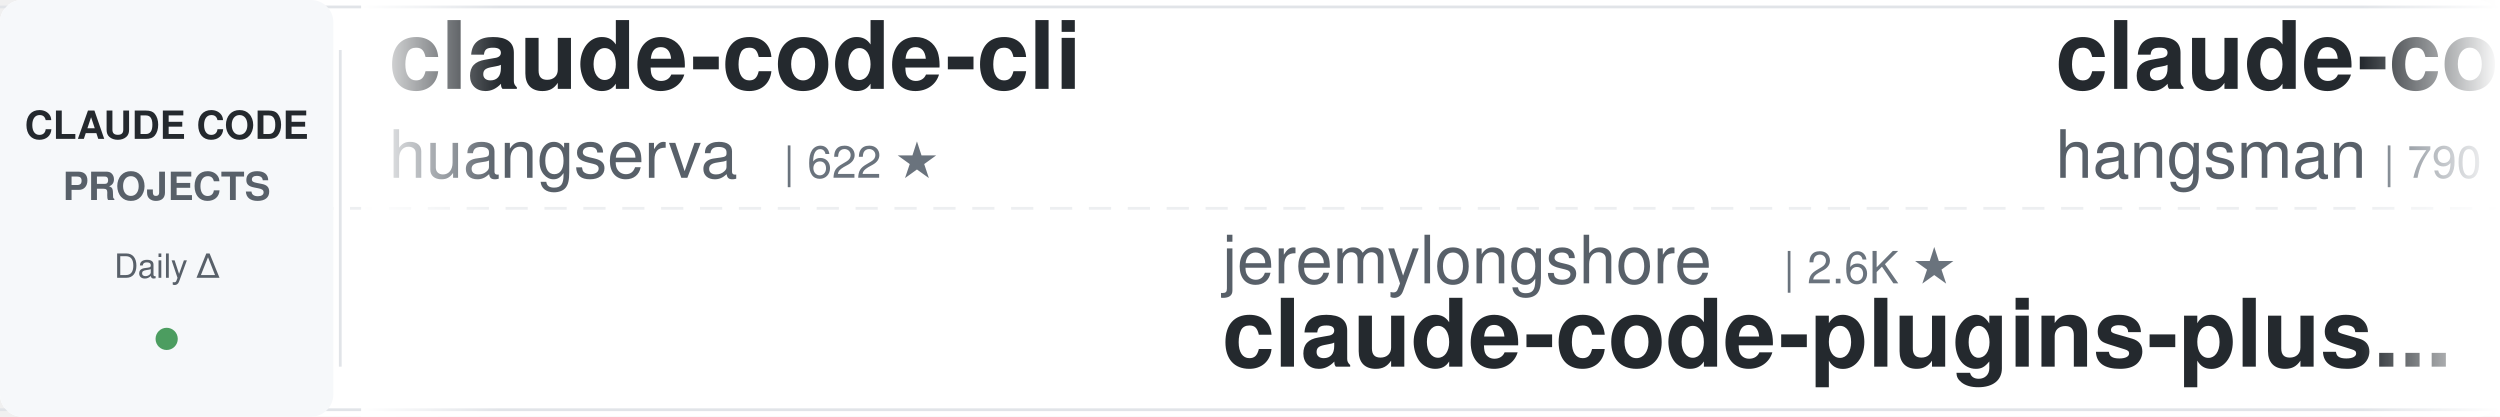
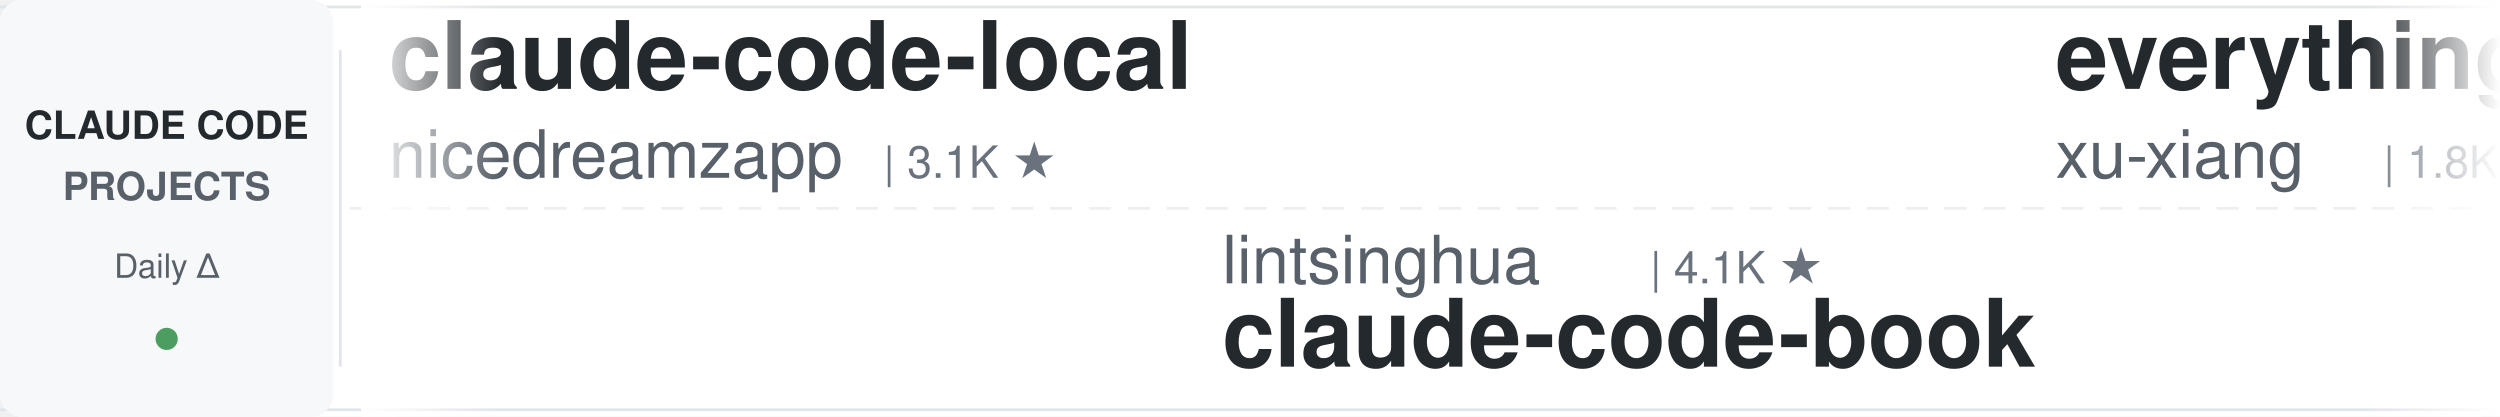
<svg xmlns="http://www.w3.org/2000/svg" width="900" height="150">
  <defs>
    <linearGradient id="leftFade" x1="0%" y1="0%" x2="100%" y2="0%">
      <stop offset="0%" style="stop-color:#ffffff;stop-opacity:1" />
      <stop offset="100%" style="stop-color:#ffffff;stop-opacity:0" />
    </linearGradient>
    <linearGradient id="rightFade" x1="0%" y1="0%" x2="100%" y2="0%">
      <stop offset="0%" style="stop-color:#ffffff;stop-opacity:0" />
      <stop offset="100%" style="stop-color:#ffffff;stop-opacity:1" />
    </linearGradient>
  </defs>
  <rect width="900" height="150" fill="#ffffff" rx="8" />
  <rect x="0" y="2" width="900" height="1" fill="#e1e4e8" />
  <rect x="0" y="147" width="900" height="1" fill="#e1e4e8" />
  <line x1="0" y1="75" x2="900" y2="75" stroke="#e1e4e8" stroke-width="1" stroke-dasharray="8 6" opacity="0.6" />
  <rect x="0" y="0" width="120" height="150" fill="#f6f8fa" rx="8" />
  <text x="60" y="50" font-family="-apple-system, BlinkMacSystemFont, 'Segoe UI', Helvetica, Arial, sans-serif" font-size="14" font-weight="600" fill="#24292e" text-anchor="middle">CLAUDE CODE</text>
  <text x="60" y="72" font-family="-apple-system, BlinkMacSystemFont, 'Segoe UI', Helvetica, Arial, sans-serif" font-size="14" font-weight="600" fill="#586069" text-anchor="middle">PROJECTS</text>
  <text x="60" y="100" font-family="-apple-system, BlinkMacSystemFont, 'Segoe UI', Helvetica, Arial, sans-serif" font-size="12" font-weight="500" fill="#586069" text-anchor="middle">Daily Δ</text>
  <circle cx="60" cy="122" r="4" fill="#22863a" opacity="0.8" />
  <rect x="122" y="18" width="1" height="114" fill="#e1e4e8" />
  <clipPath id="tickerClip">
    <rect x="130" y="0" width="770" height="150" />
  </clipPath>
  <g clip-path="url(#tickerClip)">
    <g id="tickerItems">
      <animateTransform attributeName="transform" attributeType="XML" type="translate" from="0 0" to="-3000 0" dur="54s" repeatCount="indefinite" />
      <g transform="translate(0, 0)">
-         <text x="140" y="32" font-family="-apple-system, BlinkMacSystemFont, 'Segoe UI', Helvetica, Arial, sans-serif" font-size="34" font-weight="600" fill="#24292e">claude-code-cli</text>
-         <text x="140" y="64" font-family="-apple-system, BlinkMacSystemFont, 'Segoe UI', Helvetica, Arial, sans-serif" font-size="24" font-weight="400" fill="#586069">huangserva</text>
-         <text x="282" y="64" font-family="-apple-system, BlinkMacSystemFont, 'Segoe UI', Helvetica, Arial, sans-serif" font-size="16" font-weight="500" fill="#6a737d">| 622 ★</text>
+         <text x="140" y="32" font-family="-apple-system, BlinkMacSystemFont, 'Segoe UI', Helvetica, Arial, sans-serif" font-size="34" font-weight="600" fill="#24292e">claude-code-local</text>
+         <text x="140" y="64" font-family="-apple-system, BlinkMacSystemFont, 'Segoe UI', Helvetica, Arial, sans-serif" font-size="24" font-weight="400" fill="#586069">nicedreamzapp</text>
+         <text x="318" y="64" font-family="-apple-system, BlinkMacSystemFont, 'Segoe UI', Helvetica, Arial, sans-serif" font-size="16" font-weight="500" fill="#6a737d">| 3.1K ★</text>
      </g>
      <g transform="translate(300, 0)">
-         <text x="140" y="102" font-family="-apple-system, BlinkMacSystemFont, 'Segoe UI', Helvetica, Arial, sans-serif" font-size="24" font-weight="400" fill="#586069">jeremylongshore</text>
-         <text x="342" y="102" font-family="-apple-system, BlinkMacSystemFont, 'Segoe UI', Helvetica, Arial, sans-serif" font-size="16" font-weight="500" fill="#6a737d">| 2.6K ★</text>
-         <text x="140" y="132" font-family="-apple-system, BlinkMacSystemFont, 'Segoe UI', Helvetica, Arial, sans-serif" font-size="34" font-weight="600" fill="#24292e">claude-code-plugins-plus...</text>
+         <text x="140" y="102" font-family="-apple-system, BlinkMacSystemFont, 'Segoe UI', Helvetica, Arial, sans-serif" font-size="24" font-weight="400" fill="#586069">lintsinghua</text>
+         <text x="294" y="102" font-family="-apple-system, BlinkMacSystemFont, 'Segoe UI', Helvetica, Arial, sans-serif" font-size="16" font-weight="500" fill="#6a737d">| 4.1K ★</text>
+         <text x="140" y="132" font-family="-apple-system, BlinkMacSystemFont, 'Segoe UI', Helvetica, Arial, sans-serif" font-size="34" font-weight="600" fill="#24292e">claude-code-book</text>
      </g>
      <g transform="translate(600, 0)">
-         <text x="140" y="32" font-family="-apple-system, BlinkMacSystemFont, 'Segoe UI', Helvetica, Arial, sans-serif" font-size="34" font-weight="600" fill="#24292e">claude-code-source</text>
-         <text x="140" y="64" font-family="-apple-system, BlinkMacSystemFont, 'Segoe UI', Helvetica, Arial, sans-serif" font-size="24" font-weight="400" fill="#586069">hangsman</text>
-         <text x="258" y="64" font-family="-apple-system, BlinkMacSystemFont, 'Segoe UI', Helvetica, Arial, sans-serif" font-size="16" font-weight="500" fill="#6a737d">| 790 ★</text>
+         <text x="140" y="32" font-family="-apple-system, BlinkMacSystemFont, 'Segoe UI', Helvetica, Arial, sans-serif" font-size="34" font-weight="600" fill="#24292e">everything-claude-code-z...</text>
+         <text x="140" y="64" font-family="-apple-system, BlinkMacSystemFont, 'Segoe UI', Helvetica, Arial, sans-serif" font-size="24" font-weight="400" fill="#586069">xu-xiang</text>
+         <text x="258" y="64" font-family="-apple-system, BlinkMacSystemFont, 'Segoe UI', Helvetica, Arial, sans-serif" font-size="16" font-weight="500" fill="#6a737d">| 1.8K ★</text>
      </g>
      <g transform="translate(900, 0)">
-         <text x="140" y="102" font-family="-apple-system, BlinkMacSystemFont, 'Segoe UI', Helvetica, Arial, sans-serif" font-size="24" font-weight="400" fill="#586069">alejandrobalderas</text>
-         <text x="366" y="102" font-family="-apple-system, BlinkMacSystemFont, 'Segoe UI', Helvetica, Arial, sans-serif" font-size="16" font-weight="500" fill="#6a737d">| 2.7K ★</text>
-         <text x="140" y="132" font-family="-apple-system, BlinkMacSystemFont, 'Segoe UI', Helvetica, Arial, sans-serif" font-size="34" font-weight="600" fill="#24292e">claude-code-from-source</text>
+         <text x="140" y="102" font-family="-apple-system, BlinkMacSystemFont, 'Segoe UI', Helvetica, Arial, sans-serif" font-size="24" font-weight="400" fill="#586069">centminmod</text>
+         <text x="282" y="102" font-family="-apple-system, BlinkMacSystemFont, 'Segoe UI', Helvetica, Arial, sans-serif" font-size="16" font-weight="500" fill="#6a737d">| 2.5K ★</text>
+         <text x="140" y="132" font-family="-apple-system, BlinkMacSystemFont, 'Segoe UI', Helvetica, Arial, sans-serif" font-size="34" font-weight="600" fill="#24292e">my-claude-code-setup</text>
      </g>
      <g transform="translate(1200, 0)">
-         <text x="140" y="32" font-family="-apple-system, BlinkMacSystemFont, 'Segoe UI', Helvetica, Arial, sans-serif" font-size="34" font-weight="600" fill="#24292e">how-claude-code-works</text>
-         <text x="140" y="64" font-family="-apple-system, BlinkMacSystemFont, 'Segoe UI', Helvetica, Arial, sans-serif" font-size="24" font-weight="400" fill="#586069">Windy3f3f3f3f</text>
-         <text x="318" y="64" font-family="-apple-system, BlinkMacSystemFont, 'Segoe UI', Helvetica, Arial, sans-serif" font-size="16" font-weight="500" fill="#6a737d">| 3.4K ★</text>
+         <text x="140" y="32" font-family="-apple-system, BlinkMacSystemFont, 'Segoe UI', Helvetica, Arial, sans-serif" font-size="34" font-weight="600" fill="#24292e">claude-code-guide</text>
+         <text x="140" y="64" font-family="-apple-system, BlinkMacSystemFont, 'Segoe UI', Helvetica, Arial, sans-serif" font-size="24" font-weight="400" fill="#586069">zebbern</text>
+         <text x="246" y="64" font-family="-apple-system, BlinkMacSystemFont, 'Segoe UI', Helvetica, Arial, sans-serif" font-size="16" font-weight="500" fill="#6a737d">| 4.5K ★</text>
      </g>
      <g transform="translate(1500, 0)">
-         <text x="140" y="102" font-family="-apple-system, BlinkMacSystemFont, 'Segoe UI', Helvetica, Arial, sans-serif" font-size="24" font-weight="400" fill="#586069">affaan-m</text>
-         <text x="258" y="102" font-family="-apple-system, BlinkMacSystemFont, 'Segoe UI', Helvetica, Arial, sans-serif" font-size="16" font-weight="500" fill="#6a737d">| 238.0K ★</text>
-         <text x="140" y="132" font-family="-apple-system, BlinkMacSystemFont, 'Segoe UI', Helvetica, Arial, sans-serif" font-size="34" font-weight="600" fill="#24292e">ECC</text>
+         <text x="140" y="102" font-family="-apple-system, BlinkMacSystemFont, 'Segoe UI', Helvetica, Arial, sans-serif" font-size="24" font-weight="400" fill="#586069">asgeirtj</text>
+         <text x="258" y="102" font-family="-apple-system, BlinkMacSystemFont, 'Segoe UI', Helvetica, Arial, sans-serif" font-size="16" font-weight="500" fill="#6a737d">| 62.4K ★</text>
+         <text x="140" y="132" font-family="-apple-system, BlinkMacSystemFont, 'Segoe UI', Helvetica, Arial, sans-serif" font-size="34" font-weight="600" fill="#24292e">system_prompts_leaks</text>
      </g>
      <g transform="translate(1800, 0)">
+         <text x="140" y="32" font-family="-apple-system, BlinkMacSystemFont, 'Segoe UI', Helvetica, Arial, sans-serif" font-size="34" font-weight="600" fill="#24292e">sc-claude-code-files</text>
+         <text x="140" y="64" font-family="-apple-system, BlinkMacSystemFont, 'Segoe UI', Helvetica, Arial, sans-serif" font-size="24" font-weight="400" fill="#586069">https-deeplearning-ai</text>
+         <text x="414" y="64" font-family="-apple-system, BlinkMacSystemFont, 'Segoe UI', Helvetica, Arial, sans-serif" font-size="16" font-weight="500" fill="#6a737d">| 538 ★</text>
+       </g>
+       <g transform="translate(2100, 0)">
+         <text x="140" y="102" font-family="-apple-system, BlinkMacSystemFont, 'Segoe UI', Helvetica, Arial, sans-serif" font-size="24" font-weight="400" fill="#586069">Pimzino</text>
+         <text x="246" y="102" font-family="-apple-system, BlinkMacSystemFont, 'Segoe UI', Helvetica, Arial, sans-serif" font-size="16" font-weight="500" fill="#6a737d">| 3.8K ★</text>
+         <text x="140" y="132" font-family="-apple-system, BlinkMacSystemFont, 'Segoe UI', Helvetica, Arial, sans-serif" font-size="34" font-weight="600" fill="#24292e">claude-code-spec-workflo...</text>
+       </g>
+       <g transform="translate(2400, 0)">
        <text x="140" y="32" font-family="-apple-system, BlinkMacSystemFont, 'Segoe UI', Helvetica, Arial, sans-serif" font-size="34" font-weight="600" fill="#24292e">claude-code-source</text>
        <text x="140" y="64" font-family="-apple-system, BlinkMacSystemFont, 'Segoe UI', Helvetica, Arial, sans-serif" font-size="24" font-weight="400" fill="#586069">JrCx7scC</text>
        <text x="258" y="64" font-family="-apple-system, BlinkMacSystemFont, 'Segoe UI', Helvetica, Arial, sans-serif" font-size="16" font-weight="500" fill="#6a737d">| 372 ★</text>
      </g>
-       <g transform="translate(2100, 0)">
-         <text x="140" y="102" font-family="-apple-system, BlinkMacSystemFont, 'Segoe UI', Helvetica, Arial, sans-serif" font-size="24" font-weight="400" fill="#586069">digitalsamba</text>
-         <text x="306" y="102" font-family="-apple-system, BlinkMacSystemFont, 'Segoe UI', Helvetica, Arial, sans-serif" font-size="16" font-weight="500" fill="#6a737d">| 1.9K ★</text>
-         <text x="140" y="132" font-family="-apple-system, BlinkMacSystemFont, 'Segoe UI', Helvetica, Arial, sans-serif" font-size="34" font-weight="600" fill="#24292e">claude-code-video-toolki...</text>
-       </g>
-       <g transform="translate(2400, 0)">
-         <text x="140" y="32" font-family="-apple-system, BlinkMacSystemFont, 'Segoe UI', Helvetica, Arial, sans-serif" font-size="34" font-weight="600" fill="#24292e">Open-ClaudeCode</text>
-         <text x="140" y="64" font-family="-apple-system, BlinkMacSystemFont, 'Segoe UI', Helvetica, Arial, sans-serif" font-size="24" font-weight="400" fill="#586069">LING71671</text>
-         <text x="270" y="64" font-family="-apple-system, BlinkMacSystemFont, 'Segoe UI', Helvetica, Arial, sans-serif" font-size="16" font-weight="500" fill="#6a737d">| 932 ★</text>
-       </g>
      <g transform="translate(2700, 0)">
-         <text x="140" y="102" font-family="-apple-system, BlinkMacSystemFont, 'Segoe UI', Helvetica, Arial, sans-serif" font-size="24" font-weight="400" fill="#586069">Pimzino</text>
-         <text x="246" y="102" font-family="-apple-system, BlinkMacSystemFont, 'Segoe UI', Helvetica, Arial, sans-serif" font-size="16" font-weight="500" fill="#6a737d">| 3.8K ★</text>
-         <text x="140" y="132" font-family="-apple-system, BlinkMacSystemFont, 'Segoe UI', Helvetica, Arial, sans-serif" font-size="34" font-weight="600" fill="#24292e">claude-code-spec-workflo...</text>
+         <text x="140" y="102" font-family="-apple-system, BlinkMacSystemFont, 'Segoe UI', Helvetica, Arial, sans-serif" font-size="24" font-weight="400" fill="#586069">huangjia2019</text>
+         <text x="306" y="102" font-family="-apple-system, BlinkMacSystemFont, 'Segoe UI', Helvetica, Arial, sans-serif" font-size="16" font-weight="500" fill="#6a737d">| 1.0K ★</text>
+         <text x="140" y="132" font-family="-apple-system, BlinkMacSystemFont, 'Segoe UI', Helvetica, Arial, sans-serif" font-size="34" font-weight="600" fill="#24292e">claude-code-engineering</text>
      </g>
      <g transform="translate(3000, 0)">
-         <text x="140" y="32" font-family="-apple-system, BlinkMacSystemFont, 'Segoe UI', Helvetica, Arial, sans-serif" font-size="34" font-weight="600" fill="#24292e">claude-code-cli</text>
-         <text x="140" y="64" font-family="-apple-system, BlinkMacSystemFont, 'Segoe UI', Helvetica, Arial, sans-serif" font-size="24" font-weight="400" fill="#586069">huangserva</text>
-         <text x="282" y="64" font-family="-apple-system, BlinkMacSystemFont, 'Segoe UI', Helvetica, Arial, sans-serif" font-size="16" font-weight="500" fill="#6a737d">| 622 ★</text>
+         <text x="140" y="32" font-family="-apple-system, BlinkMacSystemFont, 'Segoe UI', Helvetica, Arial, sans-serif" font-size="34" font-weight="600" fill="#24292e">claude-code-local</text>
+         <text x="140" y="64" font-family="-apple-system, BlinkMacSystemFont, 'Segoe UI', Helvetica, Arial, sans-serif" font-size="24" font-weight="400" fill="#586069">nicedreamzapp</text>
+         <text x="318" y="64" font-family="-apple-system, BlinkMacSystemFont, 'Segoe UI', Helvetica, Arial, sans-serif" font-size="16" font-weight="500" fill="#6a737d">| 3.1K ★</text>
      </g>
      <g transform="translate(3300, 0)">
-         <text x="140" y="102" font-family="-apple-system, BlinkMacSystemFont, 'Segoe UI', Helvetica, Arial, sans-serif" font-size="24" font-weight="400" fill="#586069">jeremylongshore</text>
-         <text x="342" y="102" font-family="-apple-system, BlinkMacSystemFont, 'Segoe UI', Helvetica, Arial, sans-serif" font-size="16" font-weight="500" fill="#6a737d">| 2.6K ★</text>
-         <text x="140" y="132" font-family="-apple-system, BlinkMacSystemFont, 'Segoe UI', Helvetica, Arial, sans-serif" font-size="34" font-weight="600" fill="#24292e">claude-code-plugins-plus...</text>
+         <text x="140" y="102" font-family="-apple-system, BlinkMacSystemFont, 'Segoe UI', Helvetica, Arial, sans-serif" font-size="24" font-weight="400" fill="#586069">lintsinghua</text>
+         <text x="294" y="102" font-family="-apple-system, BlinkMacSystemFont, 'Segoe UI', Helvetica, Arial, sans-serif" font-size="16" font-weight="500" fill="#6a737d">| 4.1K ★</text>
+         <text x="140" y="132" font-family="-apple-system, BlinkMacSystemFont, 'Segoe UI', Helvetica, Arial, sans-serif" font-size="34" font-weight="600" fill="#24292e">claude-code-book</text>
      </g>
      <g transform="translate(3600, 0)">
-         <text x="140" y="32" font-family="-apple-system, BlinkMacSystemFont, 'Segoe UI', Helvetica, Arial, sans-serif" font-size="34" font-weight="600" fill="#24292e">claude-code-source</text>
-         <text x="140" y="64" font-family="-apple-system, BlinkMacSystemFont, 'Segoe UI', Helvetica, Arial, sans-serif" font-size="24" font-weight="400" fill="#586069">hangsman</text>
-         <text x="258" y="64" font-family="-apple-system, BlinkMacSystemFont, 'Segoe UI', Helvetica, Arial, sans-serif" font-size="16" font-weight="500" fill="#6a737d">| 790 ★</text>
+         <text x="140" y="32" font-family="-apple-system, BlinkMacSystemFont, 'Segoe UI', Helvetica, Arial, sans-serif" font-size="34" font-weight="600" fill="#24292e">everything-claude-code-z...</text>
+         <text x="140" y="64" font-family="-apple-system, BlinkMacSystemFont, 'Segoe UI', Helvetica, Arial, sans-serif" font-size="24" font-weight="400" fill="#586069">xu-xiang</text>
+         <text x="258" y="64" font-family="-apple-system, BlinkMacSystemFont, 'Segoe UI', Helvetica, Arial, sans-serif" font-size="16" font-weight="500" fill="#6a737d">| 1.8K ★</text>
      </g>
      <g transform="translate(3900, 0)">
-         <text x="140" y="102" font-family="-apple-system, BlinkMacSystemFont, 'Segoe UI', Helvetica, Arial, sans-serif" font-size="24" font-weight="400" fill="#586069">alejandrobalderas</text>
-         <text x="366" y="102" font-family="-apple-system, BlinkMacSystemFont, 'Segoe UI', Helvetica, Arial, sans-serif" font-size="16" font-weight="500" fill="#6a737d">| 2.7K ★</text>
-         <text x="140" y="132" font-family="-apple-system, BlinkMacSystemFont, 'Segoe UI', Helvetica, Arial, sans-serif" font-size="34" font-weight="600" fill="#24292e">claude-code-from-source</text>
+         <text x="140" y="102" font-family="-apple-system, BlinkMacSystemFont, 'Segoe UI', Helvetica, Arial, sans-serif" font-size="24" font-weight="400" fill="#586069">centminmod</text>
+         <text x="282" y="102" font-family="-apple-system, BlinkMacSystemFont, 'Segoe UI', Helvetica, Arial, sans-serif" font-size="16" font-weight="500" fill="#6a737d">| 2.5K ★</text>
+         <text x="140" y="132" font-family="-apple-system, BlinkMacSystemFont, 'Segoe UI', Helvetica, Arial, sans-serif" font-size="34" font-weight="600" fill="#24292e">my-claude-code-setup</text>
      </g>
    </g>
  </g>
  <rect x="130" y="0" width="50" height="150" fill="url(#leftFade)" />
  <rect x="850" y="0" width="50" height="150" fill="url(#rightFade)" />
</svg>
